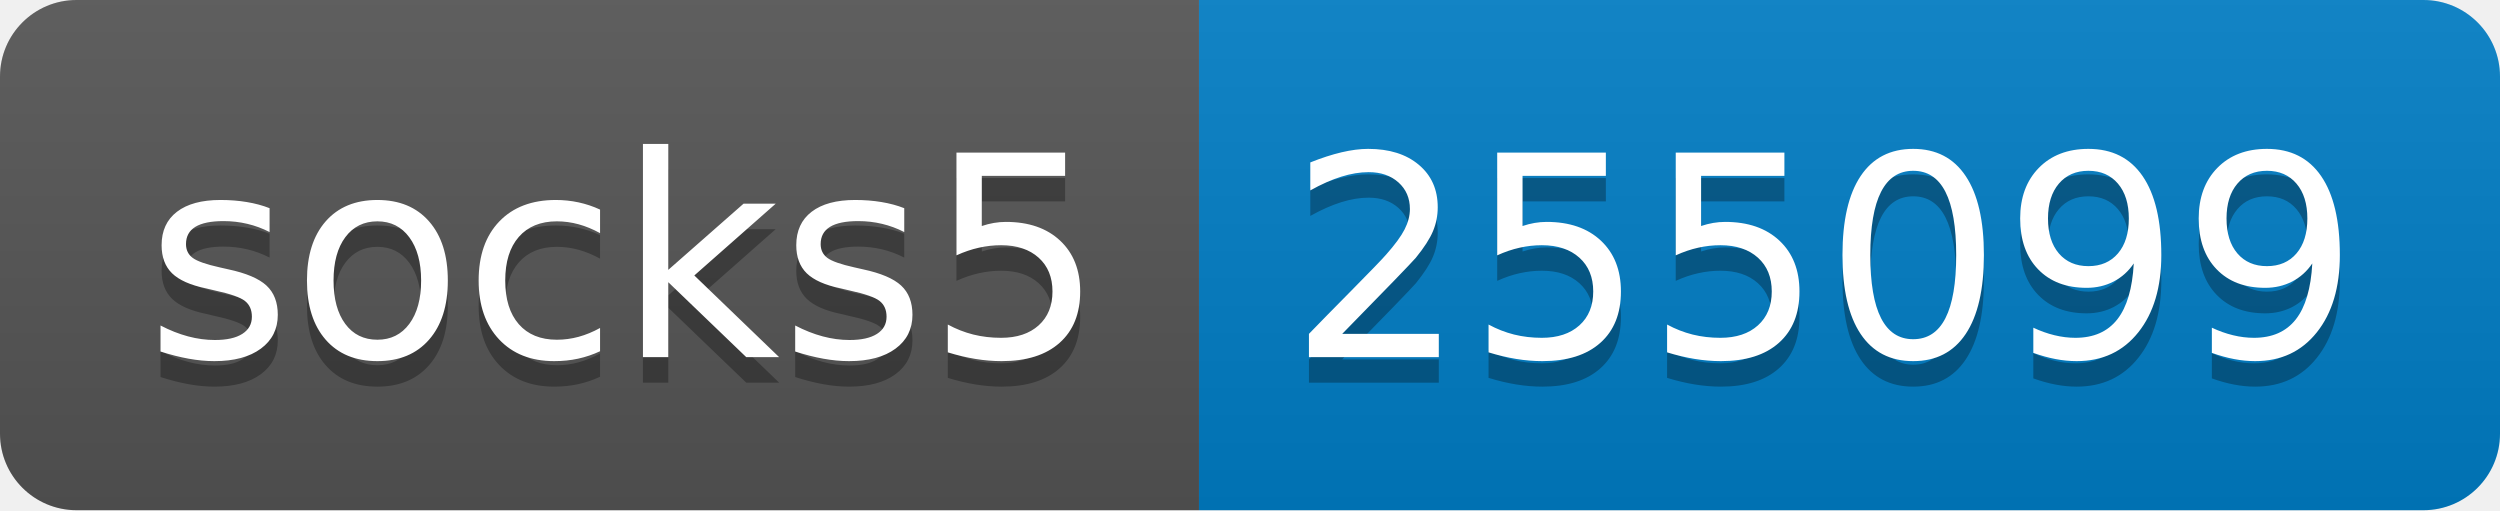
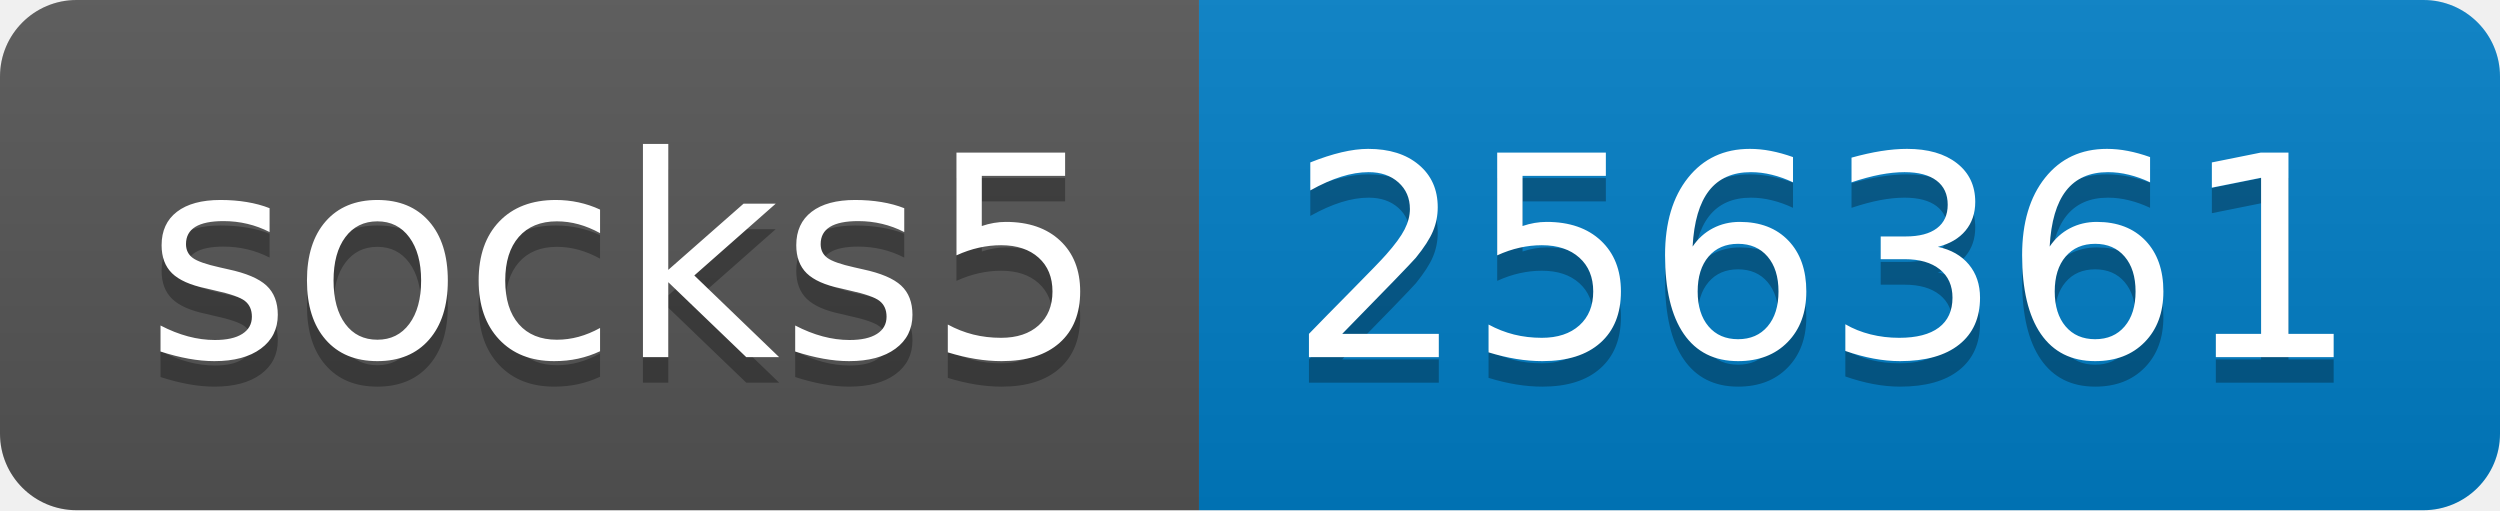
- <svg xmlns="http://www.w3.org/2000/svg" width="98" height="20" role="img" aria-label="socks5: 255099">
+ <svg xmlns="http://www.w3.org/2000/svg" width="98" height="20" role="img" aria-label="socks5: 256361">
  <linearGradient id="s" x2="0" y2="100%">
    <stop offset="0" stop-color="#bbb" stop-opacity=".1" />
    <stop offset="1" stop-opacity=".1" />
  </linearGradient>
  <clipPath id="r">
    <rect width="98" height="20" rx="3" fill="#fff" />
  </clipPath>
  <g clip-path="url(#r)">
    <rect width="47" height="20" fill="#555" />
    <rect x="47" width="51" height="20" fill="#007ec6" />
    <rect width="98" height="20" fill="url(#s)" />
  </g>
  <g fill="#fff" text-anchor="middle" font-family="Verdana,Geneva,DejaVu Sans,sans-serif" text-rendering="geometricPrecision" font-size="110">
    <text aria-hidden="true" x="245" y="150" fill="#010101" fill-opacity=".3" transform="scale(.1)" textLength="370">socks5</text>
    <text x="245" y="140" transform="scale(.1)" fill="#fff" textLength="370">socks5</text>
-     <text aria-hidden="true" x="715" y="150" fill="#010101" fill-opacity=".3" transform="scale(.1)" textLength="410">255099</text>
-     <text x="715" y="140" transform="scale(.1)" fill="#fff" textLength="410">255099</text>
+     <text aria-hidden="true" x="715" y="150" fill="#010101" fill-opacity=".3" transform="scale(.1)" textLength="410">256361</text>
+     <text x="715" y="140" transform="scale(.1)" fill="#fff" textLength="410">256361</text>
  </g>
</svg>
